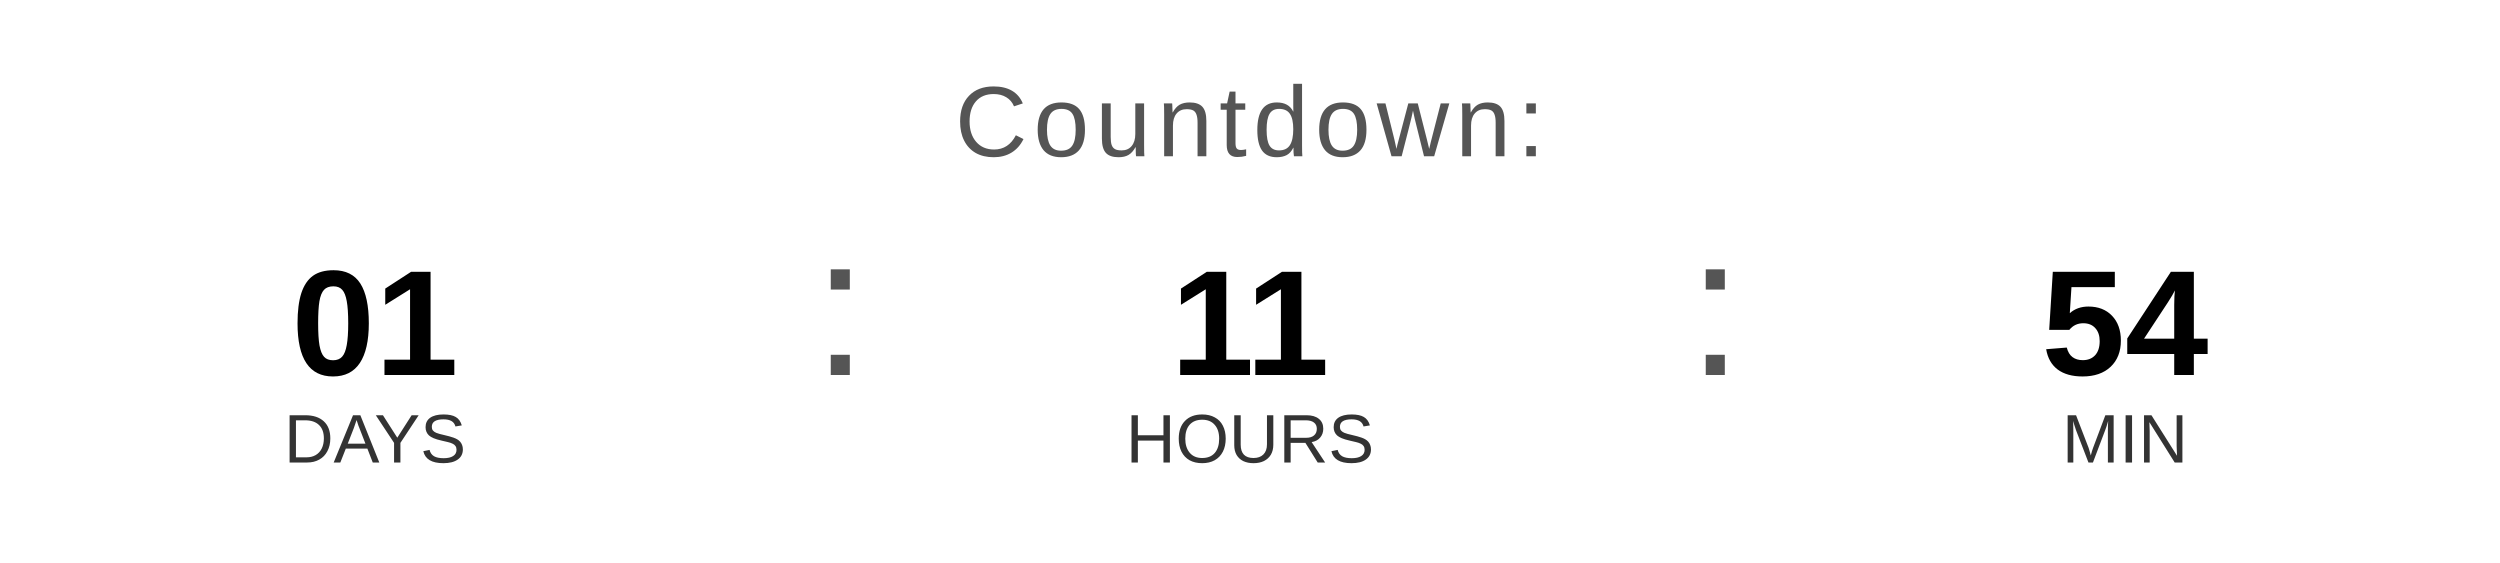
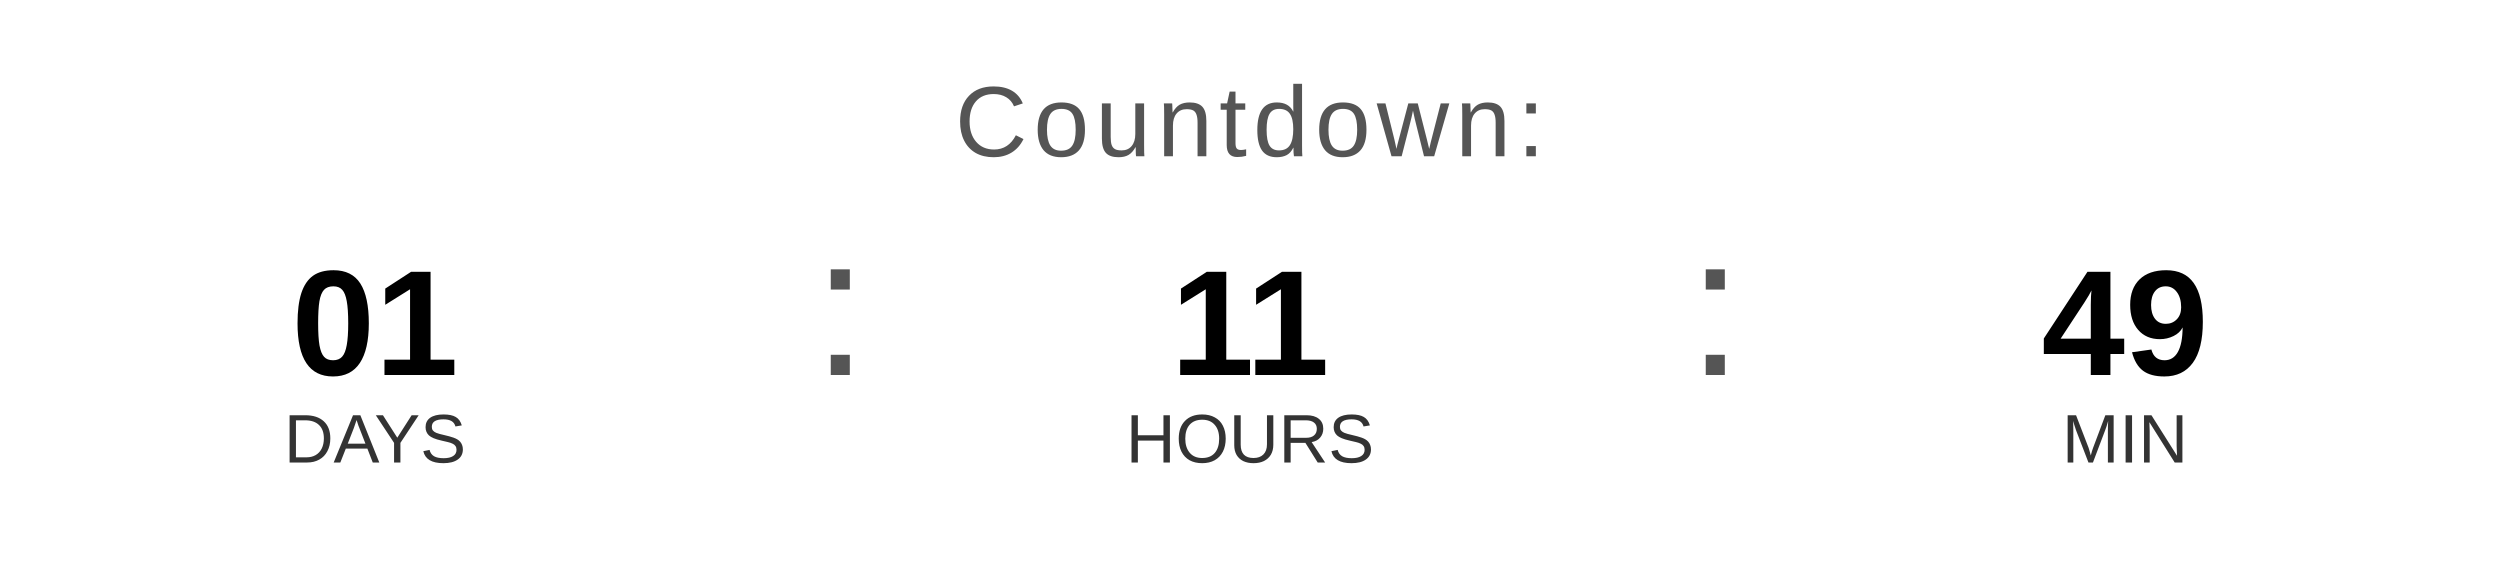
<svg xmlns="http://www.w3.org/2000/svg" width="400" height="90" viewBox="0 0 400 90">
  <text x="200" y="25" font-family="Arial, Helvetica, sans-serif" font-size="16" fill="#555555" text-anchor="middle" letter-spacing="1">
    Countdown:
  </text>
  <text x="60" y="60" font-family="Arial, Helvetica, sans-serif" font-size="24" font-weight="bold" fill="#000000" text-anchor="middle">01</text>
  <text x="60" y="74" font-family="Arial, Helvetica, sans-serif" font-size="11" fill="#333333" text-anchor="middle">DAYS</text>
  <text x="130" y="60" font-family="Arial, sans-serif" font-size="32" fill="#555555">:</text>
  <text x="200" y="60" font-family="Arial, Helvetica, sans-serif" font-size="24" font-weight="bold" fill="#000000" text-anchor="middle">11</text>
  <text x="200" y="74" font-family="Arial, Helvetica, sans-serif" font-size="11" fill="#333333" text-anchor="middle">HOURS</text>
  <text x="270" y="60" font-family="Arial, sans-serif" font-size="32" fill="#555555">:</text>
-   <text x="340" y="60" font-family="Arial, Helvetica, sans-serif" font-size="24" font-weight="bold" fill="#000000" text-anchor="middle">54</text>
+   <text x="340" y="60" font-family="Arial, Helvetica, sans-serif" font-size="24" font-weight="bold" fill="#000000" text-anchor="middle">49</text>
  <text x="340" y="74" font-family="Arial, Helvetica, sans-serif" font-size="11" fill="#333333" text-anchor="middle">MIN</text>
</svg>
